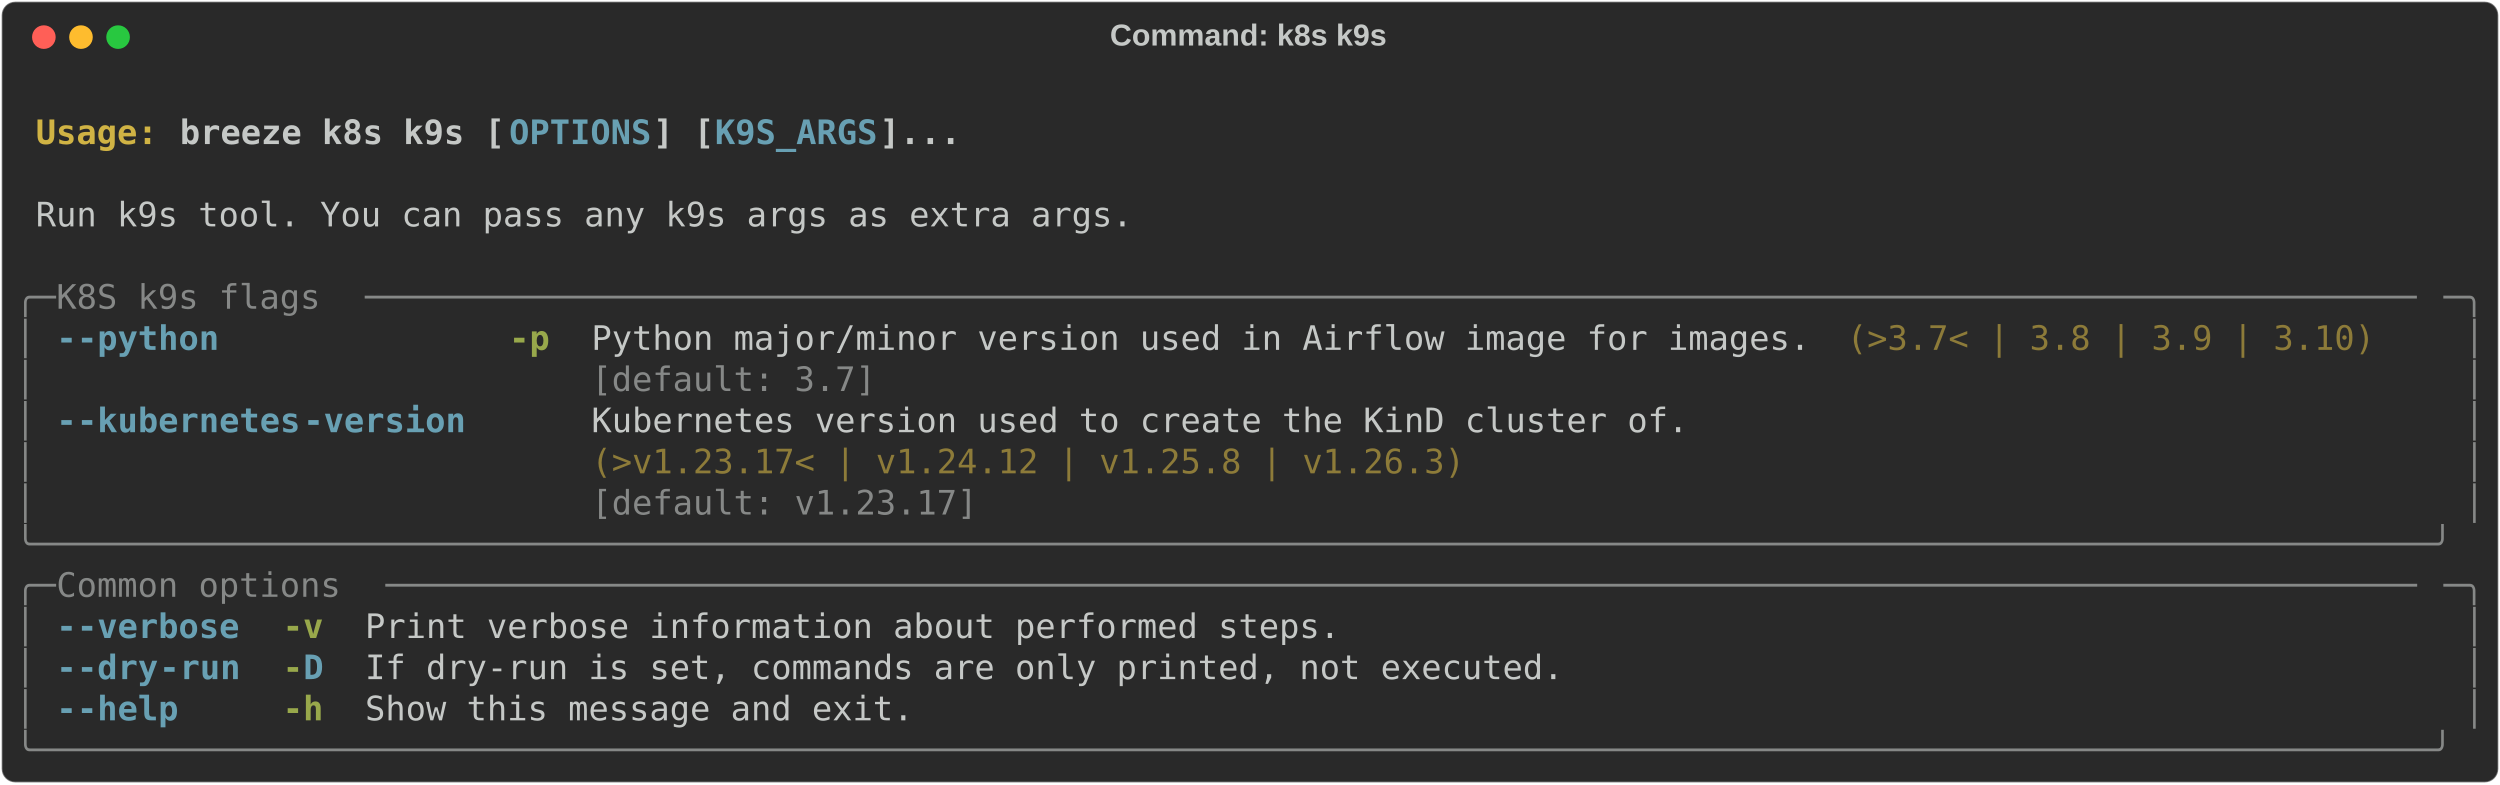
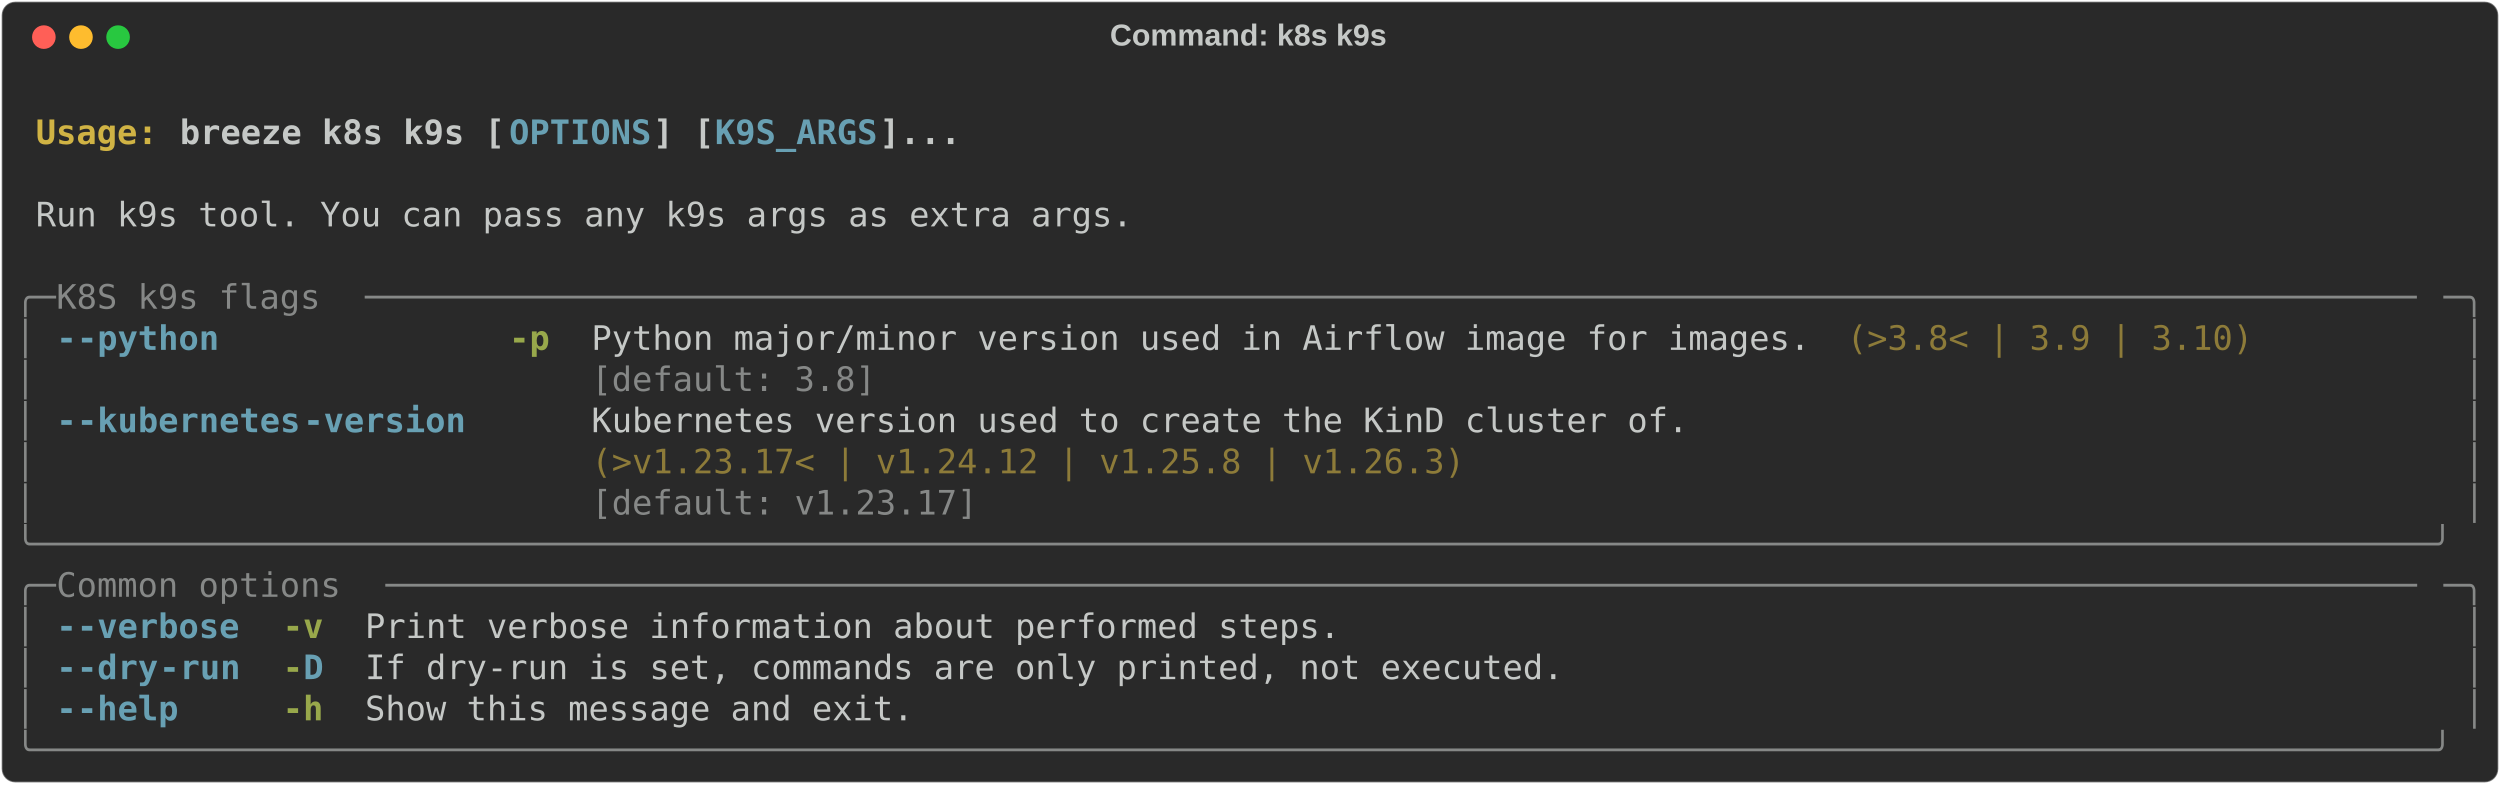
<svg xmlns="http://www.w3.org/2000/svg" class="rich-terminal" viewBox="0 0 1482 464.8">
  <style>

    @font-face {
        font-family: "Fira Code";
        src: local("FiraCode-Regular"),
                url("https://cdnjs.cloudflare.com/ajax/libs/firacode/6.2.0/woff2/FiraCode-Regular.woff2") format("woff2"),
                url("https://cdnjs.cloudflare.com/ajax/libs/firacode/6.2.0/woff/FiraCode-Regular.woff") format("woff");
        font-style: normal;
        font-weight: 400;
    }
    @font-face {
        font-family: "Fira Code";
        src: local("FiraCode-Bold"),
                url("https://cdnjs.cloudflare.com/ajax/libs/firacode/6.2.0/woff2/FiraCode-Bold.woff2") format("woff2"),
                url("https://cdnjs.cloudflare.com/ajax/libs/firacode/6.2.0/woff/FiraCode-Bold.woff") format("woff");
        font-style: bold;
        font-weight: 700;
    }

    .breeze-k8s-k9s-matrix {
        font-family: Fira Code, monospace;
        font-size: 20px;
        line-height: 24.4px;
        font-variant-east-asian: full-width;
    }

    .breeze-k8s-k9s-title {
        font-size: 18px;
        font-weight: bold;
        font-family: arial;
    }

    .breeze-k8s-k9s-r1 { fill: #c5c8c6;font-weight: bold }
.breeze-k8s-k9s-r2 { fill: #c5c8c6 }
.breeze-k8s-k9s-r3 { fill: #d0b344;font-weight: bold }
.breeze-k8s-k9s-r4 { fill: #68a0b3;font-weight: bold }
.breeze-k8s-k9s-r5 { fill: #868887 }
.breeze-k8s-k9s-r6 { fill: #98a84b;font-weight: bold }
.breeze-k8s-k9s-r7 { fill: #8d7b39 }
    </style>
  <defs>
    <clipPath id="breeze-k8s-k9s-clip-terminal">
      <rect x="0" y="0" width="1463.0" height="413.8" />
    </clipPath>
    <clipPath id="breeze-k8s-k9s-line-0">
      <rect x="0" y="1.5" width="1464" height="24.65" />
    </clipPath>
    <clipPath id="breeze-k8s-k9s-line-1">
      <rect x="0" y="25.9" width="1464" height="24.65" />
    </clipPath>
    <clipPath id="breeze-k8s-k9s-line-2">
      <rect x="0" y="50.3" width="1464" height="24.65" />
    </clipPath>
    <clipPath id="breeze-k8s-k9s-line-3">
      <rect x="0" y="74.7" width="1464" height="24.65" />
    </clipPath>
    <clipPath id="breeze-k8s-k9s-line-4">
      <rect x="0" y="99.1" width="1464" height="24.65" />
    </clipPath>
    <clipPath id="breeze-k8s-k9s-line-5">
      <rect x="0" y="123.5" width="1464" height="24.65" />
    </clipPath>
    <clipPath id="breeze-k8s-k9s-line-6">
      <rect x="0" y="147.9" width="1464" height="24.65" />
    </clipPath>
    <clipPath id="breeze-k8s-k9s-line-7">
      <rect x="0" y="172.3" width="1464" height="24.65" />
    </clipPath>
    <clipPath id="breeze-k8s-k9s-line-8">
      <rect x="0" y="196.7" width="1464" height="24.65" />
    </clipPath>
    <clipPath id="breeze-k8s-k9s-line-9">
      <rect x="0" y="221.1" width="1464" height="24.65" />
    </clipPath>
    <clipPath id="breeze-k8s-k9s-line-10">
      <rect x="0" y="245.5" width="1464" height="24.65" />
    </clipPath>
    <clipPath id="breeze-k8s-k9s-line-11">
      <rect x="0" y="269.9" width="1464" height="24.65" />
    </clipPath>
    <clipPath id="breeze-k8s-k9s-line-12">
      <rect x="0" y="294.3" width="1464" height="24.65" />
    </clipPath>
    <clipPath id="breeze-k8s-k9s-line-13">
      <rect x="0" y="318.7" width="1464" height="24.65" />
    </clipPath>
    <clipPath id="breeze-k8s-k9s-line-14">
      <rect x="0" y="343.1" width="1464" height="24.65" />
    </clipPath>
    <clipPath id="breeze-k8s-k9s-line-15">
      <rect x="0" y="367.5" width="1464" height="24.65" />
    </clipPath>
  </defs>
  <rect fill="#292929" stroke="rgba(255,255,255,0.35)" stroke-width="1" x="1" y="1" width="1480" height="462.8" rx="8" />
  <text class="breeze-k8s-k9s-title" fill="#c5c8c6" text-anchor="middle" x="740" y="27">Command: k8s k9s</text>
  <g transform="translate(26,22)">
    <circle cx="0" cy="0" r="7" fill="#ff5f57" />
    <circle cx="22" cy="0" r="7" fill="#febc2e" />
    <circle cx="44" cy="0" r="7" fill="#28c840" />
  </g>
  <g transform="translate(9, 41)" clip-path="url(#breeze-k8s-k9s-clip-terminal)">
    <g class="breeze-k8s-k9s-matrix">
      <text class="breeze-k8s-k9s-r2" x="1464" y="20" textLength="12.2" clip-path="url(#breeze-k8s-k9s-line-0)">
</text>
      <text class="breeze-k8s-k9s-r3" x="12.2" y="44.4" textLength="85.4" clip-path="url(#breeze-k8s-k9s-line-1)">Usage: </text>
      <text class="breeze-k8s-k9s-r1" x="97.6" y="44.4" textLength="195.2" clip-path="url(#breeze-k8s-k9s-line-1)">breeze k8s k9s [</text>
      <text class="breeze-k8s-k9s-r4" x="292.8" y="44.4" textLength="85.4" clip-path="url(#breeze-k8s-k9s-line-1)">OPTIONS</text>
      <text class="breeze-k8s-k9s-r1" x="378.2" y="44.4" textLength="36.6" clip-path="url(#breeze-k8s-k9s-line-1)">] [</text>
      <text class="breeze-k8s-k9s-r4" x="414.8" y="44.4" textLength="97.6" clip-path="url(#breeze-k8s-k9s-line-1)">K9S_ARGS</text>
      <text class="breeze-k8s-k9s-r1" x="512.4" y="44.4" textLength="48.8" clip-path="url(#breeze-k8s-k9s-line-1)">]...</text>
      <text class="breeze-k8s-k9s-r2" x="1464" y="44.4" textLength="12.2" clip-path="url(#breeze-k8s-k9s-line-1)">
</text>
      <text class="breeze-k8s-k9s-r2" x="1464" y="68.8" textLength="12.2" clip-path="url(#breeze-k8s-k9s-line-2)">
</text>
      <text class="breeze-k8s-k9s-r2" x="12.2" y="93.2" textLength="658.8" clip-path="url(#breeze-k8s-k9s-line-3)">Run k9s tool. You can pass any k9s args as extra args.</text>
      <text class="breeze-k8s-k9s-r2" x="1464" y="93.2" textLength="12.2" clip-path="url(#breeze-k8s-k9s-line-3)">
</text>
      <text class="breeze-k8s-k9s-r2" x="1464" y="117.6" textLength="12.2" clip-path="url(#breeze-k8s-k9s-line-4)">
</text>
      <text class="breeze-k8s-k9s-r5" x="0" y="142" textLength="24.4" clip-path="url(#breeze-k8s-k9s-line-5)">╭─</text>
      <text class="breeze-k8s-k9s-r5" x="24.4" y="142" textLength="183" clip-path="url(#breeze-k8s-k9s-line-5)"> K8S k9s flags </text>
      <text class="breeze-k8s-k9s-r5" x="207.4" y="142" textLength="1232.2" clip-path="url(#breeze-k8s-k9s-line-5)">─────────────────────────────────────────────────────────────────────────────────────────────────────</text>
      <text class="breeze-k8s-k9s-r5" x="1439.6" y="142" textLength="24.4" clip-path="url(#breeze-k8s-k9s-line-5)">─╮</text>
      <text class="breeze-k8s-k9s-r2" x="1464" y="142" textLength="12.2" clip-path="url(#breeze-k8s-k9s-line-5)">
</text>
      <text class="breeze-k8s-k9s-r5" x="0" y="166.4" textLength="12.2" clip-path="url(#breeze-k8s-k9s-line-6)">│</text>
      <text class="breeze-k8s-k9s-r4" x="24.4" y="166.4" textLength="12.2" clip-path="url(#breeze-k8s-k9s-line-6)">-</text>
      <text class="breeze-k8s-k9s-r4" x="36.6" y="166.4" textLength="85.4" clip-path="url(#breeze-k8s-k9s-line-6)">-python</text>
      <text class="breeze-k8s-k9s-r6" x="292.8" y="166.4" textLength="24.4" clip-path="url(#breeze-k8s-k9s-line-6)">-p</text>
      <text class="breeze-k8s-k9s-r2" x="341.6" y="166.4" textLength="732" clip-path="url(#breeze-k8s-k9s-line-6)">Python major/minor version used in Airflow image for images.</text>
-       <text class="breeze-k8s-k9s-r7" x="1085.8" y="166.4" textLength="317.2" clip-path="url(#breeze-k8s-k9s-line-6)">(&gt;3.7&lt; | 3.8 | 3.9 | 3.10)</text>
+       <text class="breeze-k8s-k9s-r7" x="1085.8" y="166.4" textLength="244" clip-path="url(#breeze-k8s-k9s-line-6)">(&gt;3.8&lt; | 3.9 | 3.10)</text>
      <text class="breeze-k8s-k9s-r5" x="1451.8" y="166.4" textLength="12.2" clip-path="url(#breeze-k8s-k9s-line-6)">│</text>
      <text class="breeze-k8s-k9s-r2" x="1464" y="166.4" textLength="12.2" clip-path="url(#breeze-k8s-k9s-line-6)">
</text>
      <text class="breeze-k8s-k9s-r5" x="0" y="190.8" textLength="12.2" clip-path="url(#breeze-k8s-k9s-line-7)">│</text>
-       <text class="breeze-k8s-k9s-r5" x="341.6" y="190.8" textLength="732" clip-path="url(#breeze-k8s-k9s-line-7)">[default: 3.7]                                              </text>
+       <text class="breeze-k8s-k9s-r5" x="341.6" y="190.8" textLength="732" clip-path="url(#breeze-k8s-k9s-line-7)">[default: 3.8]                                              </text>
      <text class="breeze-k8s-k9s-r5" x="1451.8" y="190.8" textLength="12.2" clip-path="url(#breeze-k8s-k9s-line-7)">│</text>
      <text class="breeze-k8s-k9s-r2" x="1464" y="190.8" textLength="12.2" clip-path="url(#breeze-k8s-k9s-line-7)">
</text>
      <text class="breeze-k8s-k9s-r5" x="0" y="215.2" textLength="12.2" clip-path="url(#breeze-k8s-k9s-line-8)">│</text>
      <text class="breeze-k8s-k9s-r4" x="24.4" y="215.2" textLength="12.2" clip-path="url(#breeze-k8s-k9s-line-8)">-</text>
      <text class="breeze-k8s-k9s-r4" x="36.6" y="215.2" textLength="134.2" clip-path="url(#breeze-k8s-k9s-line-8)">-kubernetes</text>
      <text class="breeze-k8s-k9s-r4" x="170.8" y="215.2" textLength="97.6" clip-path="url(#breeze-k8s-k9s-line-8)">-version</text>
      <text class="breeze-k8s-k9s-r2" x="341.6" y="215.2" textLength="658.8" clip-path="url(#breeze-k8s-k9s-line-8)">Kubernetes version used to create the KinD cluster of.</text>
      <text class="breeze-k8s-k9s-r5" x="1451.8" y="215.2" textLength="12.2" clip-path="url(#breeze-k8s-k9s-line-8)">│</text>
      <text class="breeze-k8s-k9s-r2" x="1464" y="215.2" textLength="12.2" clip-path="url(#breeze-k8s-k9s-line-8)">
</text>
      <text class="breeze-k8s-k9s-r5" x="0" y="239.6" textLength="12.2" clip-path="url(#breeze-k8s-k9s-line-9)">│</text>
      <text class="breeze-k8s-k9s-r7" x="341.6" y="239.6" textLength="658.8" clip-path="url(#breeze-k8s-k9s-line-9)">(&gt;v1.23.17&lt; | v1.24.12 | v1.25.8 | v1.26.3)           </text>
      <text class="breeze-k8s-k9s-r5" x="1451.8" y="239.6" textLength="12.2" clip-path="url(#breeze-k8s-k9s-line-9)">│</text>
      <text class="breeze-k8s-k9s-r2" x="1464" y="239.6" textLength="12.2" clip-path="url(#breeze-k8s-k9s-line-9)">
</text>
      <text class="breeze-k8s-k9s-r5" x="0" y="264" textLength="12.2" clip-path="url(#breeze-k8s-k9s-line-10)">│</text>
      <text class="breeze-k8s-k9s-r5" x="341.6" y="264" textLength="658.8" clip-path="url(#breeze-k8s-k9s-line-10)">[default: v1.23.17]                                   </text>
      <text class="breeze-k8s-k9s-r5" x="1451.8" y="264" textLength="12.2" clip-path="url(#breeze-k8s-k9s-line-10)">│</text>
      <text class="breeze-k8s-k9s-r2" x="1464" y="264" textLength="12.2" clip-path="url(#breeze-k8s-k9s-line-10)">
</text>
      <text class="breeze-k8s-k9s-r5" x="0" y="288.4" textLength="1464" clip-path="url(#breeze-k8s-k9s-line-11)">╰──────────────────────────────────────────────────────────────────────────────────────────────────────────────────────╯</text>
      <text class="breeze-k8s-k9s-r2" x="1464" y="288.4" textLength="12.2" clip-path="url(#breeze-k8s-k9s-line-11)">
</text>
      <text class="breeze-k8s-k9s-r5" x="0" y="312.8" textLength="24.4" clip-path="url(#breeze-k8s-k9s-line-12)">╭─</text>
      <text class="breeze-k8s-k9s-r5" x="24.4" y="312.8" textLength="195.2" clip-path="url(#breeze-k8s-k9s-line-12)"> Common options </text>
      <text class="breeze-k8s-k9s-r5" x="219.6" y="312.8" textLength="1220" clip-path="url(#breeze-k8s-k9s-line-12)">────────────────────────────────────────────────────────────────────────────────────────────────────</text>
      <text class="breeze-k8s-k9s-r5" x="1439.6" y="312.8" textLength="24.4" clip-path="url(#breeze-k8s-k9s-line-12)">─╮</text>
      <text class="breeze-k8s-k9s-r2" x="1464" y="312.8" textLength="12.2" clip-path="url(#breeze-k8s-k9s-line-12)">
</text>
      <text class="breeze-k8s-k9s-r5" x="0" y="337.2" textLength="12.2" clip-path="url(#breeze-k8s-k9s-line-13)">│</text>
      <text class="breeze-k8s-k9s-r4" x="24.4" y="337.2" textLength="12.2" clip-path="url(#breeze-k8s-k9s-line-13)">-</text>
      <text class="breeze-k8s-k9s-r4" x="36.6" y="337.2" textLength="97.6" clip-path="url(#breeze-k8s-k9s-line-13)">-verbose</text>
      <text class="breeze-k8s-k9s-r6" x="158.6" y="337.2" textLength="24.4" clip-path="url(#breeze-k8s-k9s-line-13)">-v</text>
      <text class="breeze-k8s-k9s-r2" x="207.4" y="337.2" textLength="585.6" clip-path="url(#breeze-k8s-k9s-line-13)">Print verbose information about performed steps.</text>
      <text class="breeze-k8s-k9s-r5" x="1451.8" y="337.2" textLength="12.2" clip-path="url(#breeze-k8s-k9s-line-13)">│</text>
      <text class="breeze-k8s-k9s-r2" x="1464" y="337.2" textLength="12.2" clip-path="url(#breeze-k8s-k9s-line-13)">
</text>
      <text class="breeze-k8s-k9s-r5" x="0" y="361.6" textLength="12.2" clip-path="url(#breeze-k8s-k9s-line-14)">│</text>
      <text class="breeze-k8s-k9s-r4" x="24.4" y="361.6" textLength="12.2" clip-path="url(#breeze-k8s-k9s-line-14)">-</text>
      <text class="breeze-k8s-k9s-r4" x="36.6" y="361.6" textLength="48.8" clip-path="url(#breeze-k8s-k9s-line-14)">-dry</text>
      <text class="breeze-k8s-k9s-r4" x="85.4" y="361.6" textLength="48.8" clip-path="url(#breeze-k8s-k9s-line-14)">-run</text>
      <text class="breeze-k8s-k9s-r6" x="158.6" y="361.6" textLength="12.2" clip-path="url(#breeze-k8s-k9s-line-14)">-</text>
      <text class="breeze-k8s-k9s-r4" x="170.8" y="361.6" textLength="12.2" clip-path="url(#breeze-k8s-k9s-line-14)">D</text>
      <text class="breeze-k8s-k9s-r2" x="207.4" y="361.6" textLength="719.8" clip-path="url(#breeze-k8s-k9s-line-14)">If dry-run is set, commands are only printed, not executed.</text>
      <text class="breeze-k8s-k9s-r5" x="1451.8" y="361.6" textLength="12.2" clip-path="url(#breeze-k8s-k9s-line-14)">│</text>
      <text class="breeze-k8s-k9s-r2" x="1464" y="361.6" textLength="12.2" clip-path="url(#breeze-k8s-k9s-line-14)">
</text>
      <text class="breeze-k8s-k9s-r5" x="0" y="386" textLength="12.2" clip-path="url(#breeze-k8s-k9s-line-15)">│</text>
      <text class="breeze-k8s-k9s-r4" x="24.4" y="386" textLength="12.2" clip-path="url(#breeze-k8s-k9s-line-15)">-</text>
      <text class="breeze-k8s-k9s-r4" x="36.6" y="386" textLength="61" clip-path="url(#breeze-k8s-k9s-line-15)">-help</text>
      <text class="breeze-k8s-k9s-r6" x="158.6" y="386" textLength="24.4" clip-path="url(#breeze-k8s-k9s-line-15)">-h</text>
      <text class="breeze-k8s-k9s-r2" x="207.4" y="386" textLength="329.4" clip-path="url(#breeze-k8s-k9s-line-15)">Show this message and exit.</text>
      <text class="breeze-k8s-k9s-r5" x="1451.8" y="386" textLength="12.2" clip-path="url(#breeze-k8s-k9s-line-15)">│</text>
      <text class="breeze-k8s-k9s-r2" x="1464" y="386" textLength="12.2" clip-path="url(#breeze-k8s-k9s-line-15)">
</text>
      <text class="breeze-k8s-k9s-r5" x="0" y="410.4" textLength="1464" clip-path="url(#breeze-k8s-k9s-line-16)">╰──────────────────────────────────────────────────────────────────────────────────────────────────────────────────────╯</text>
      <text class="breeze-k8s-k9s-r2" x="1464" y="410.4" textLength="12.2" clip-path="url(#breeze-k8s-k9s-line-16)">
</text>
    </g>
  </g>
</svg>
